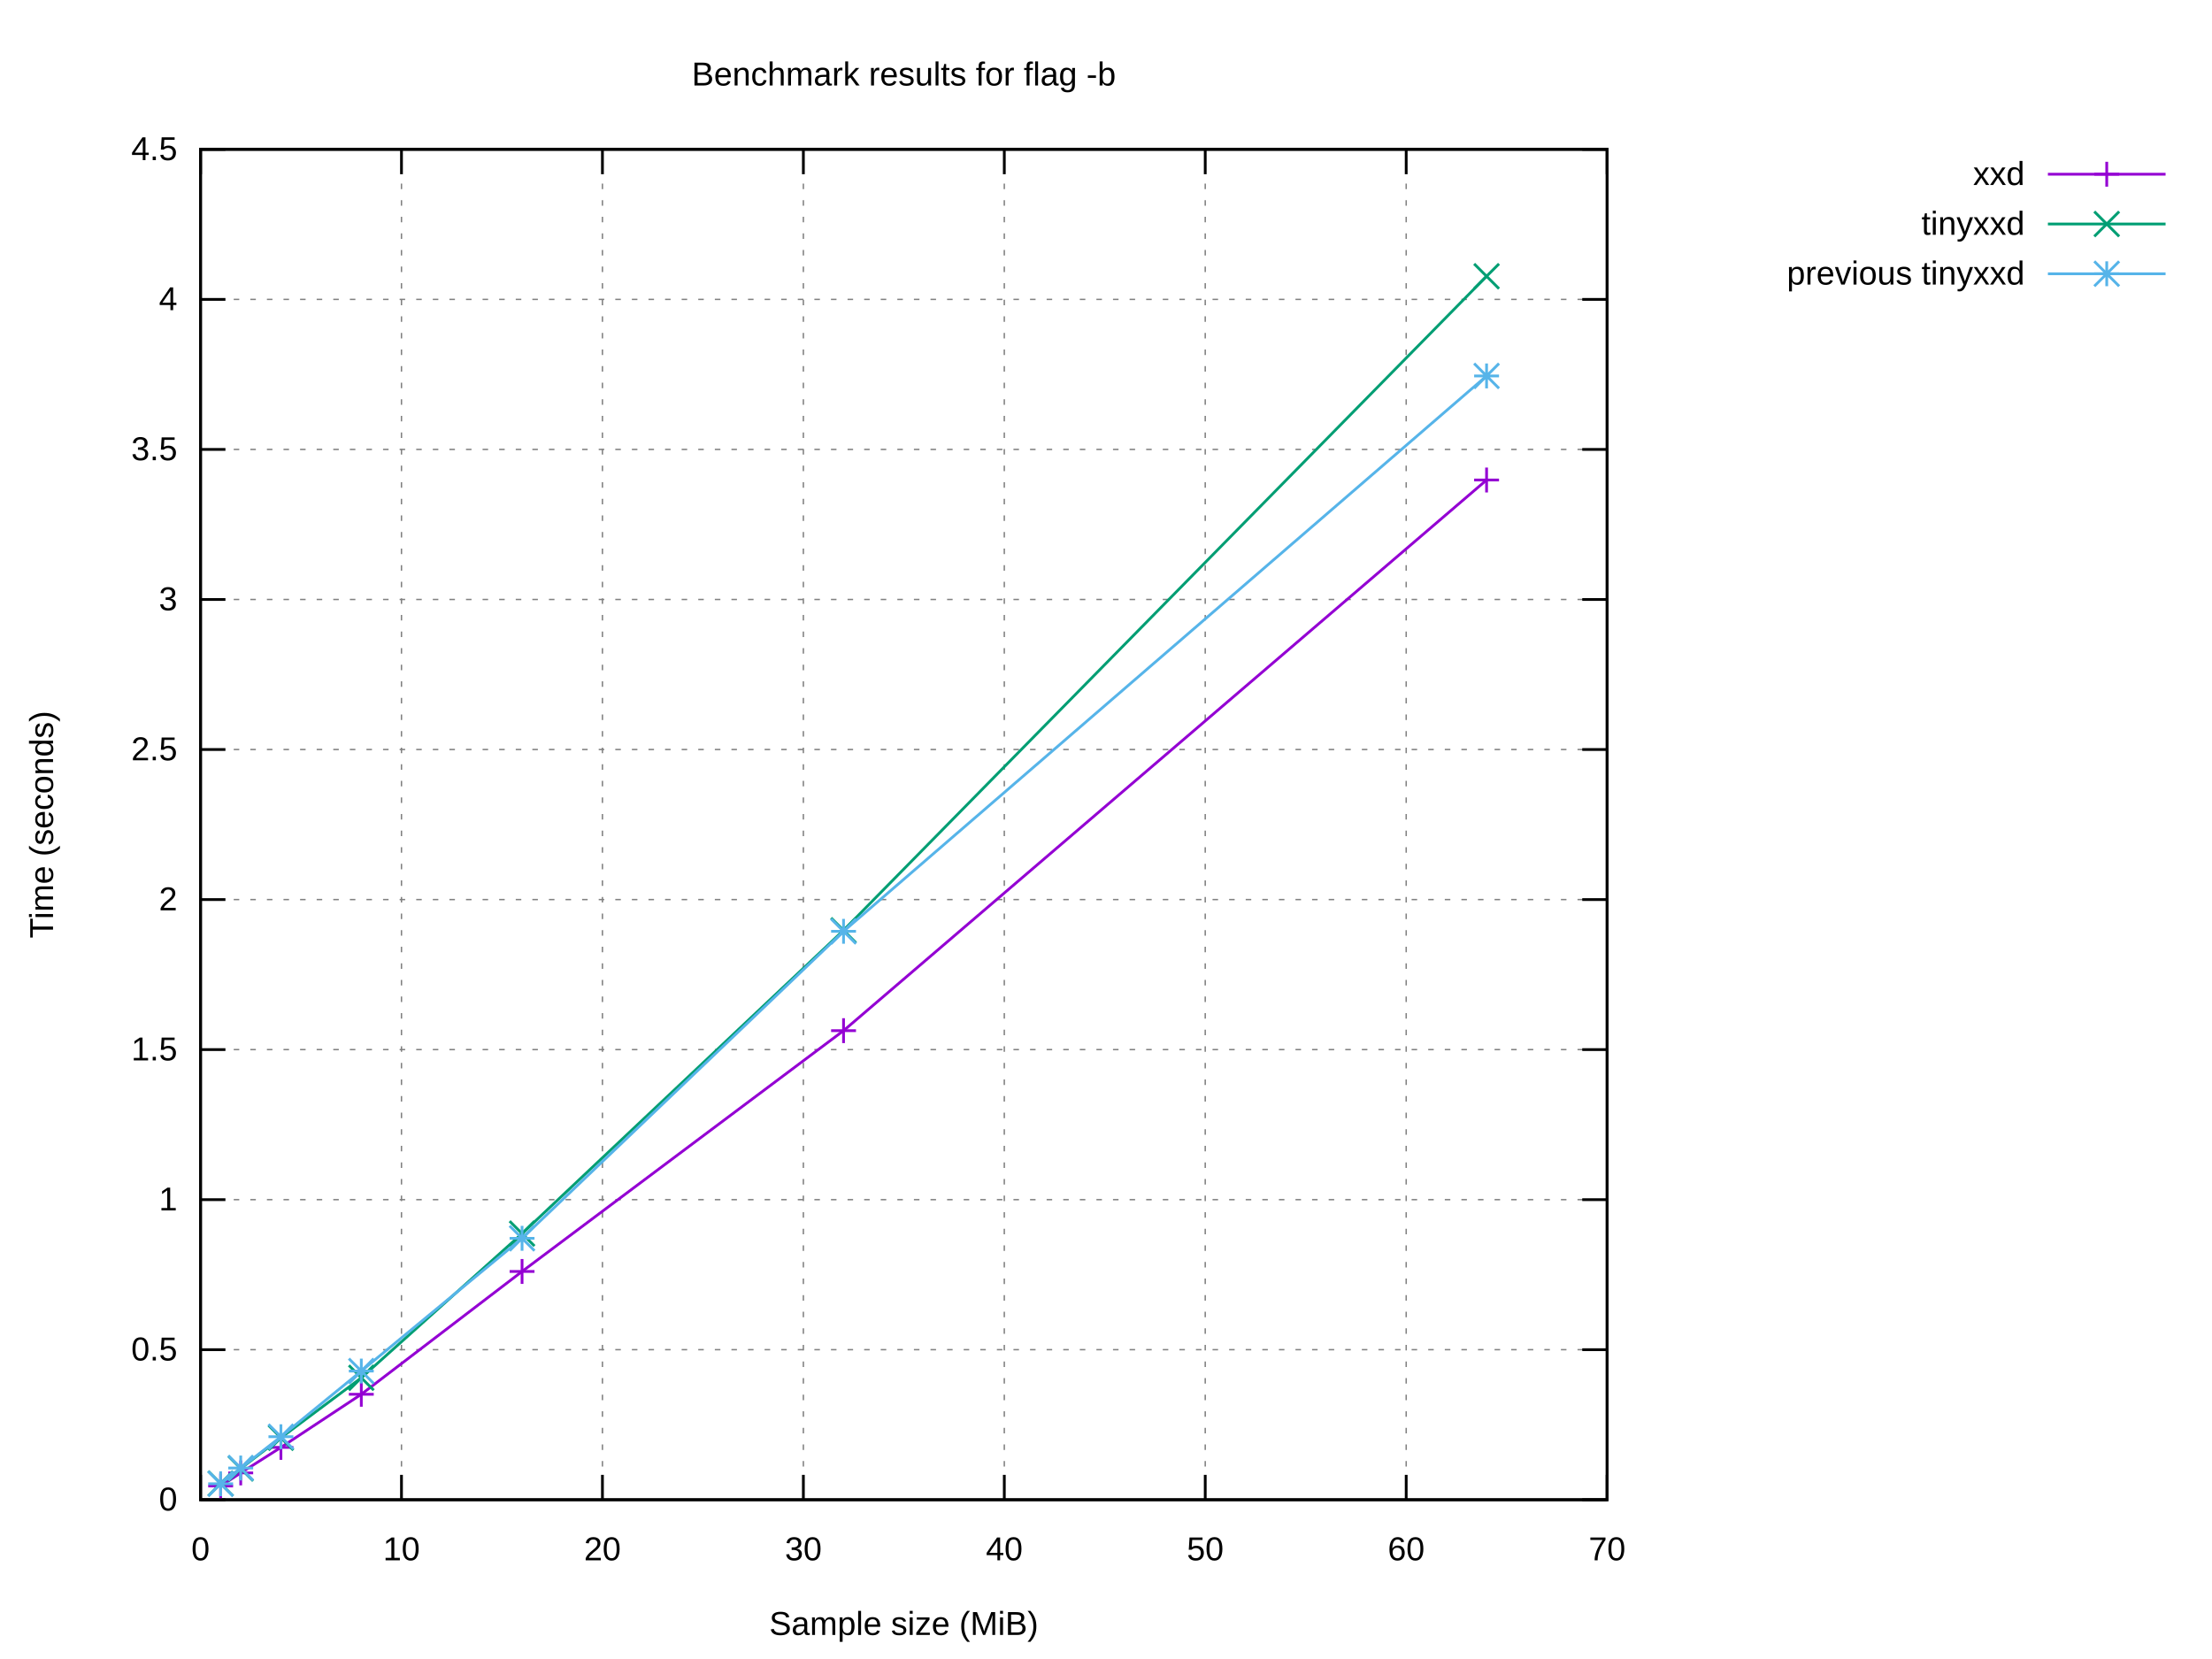
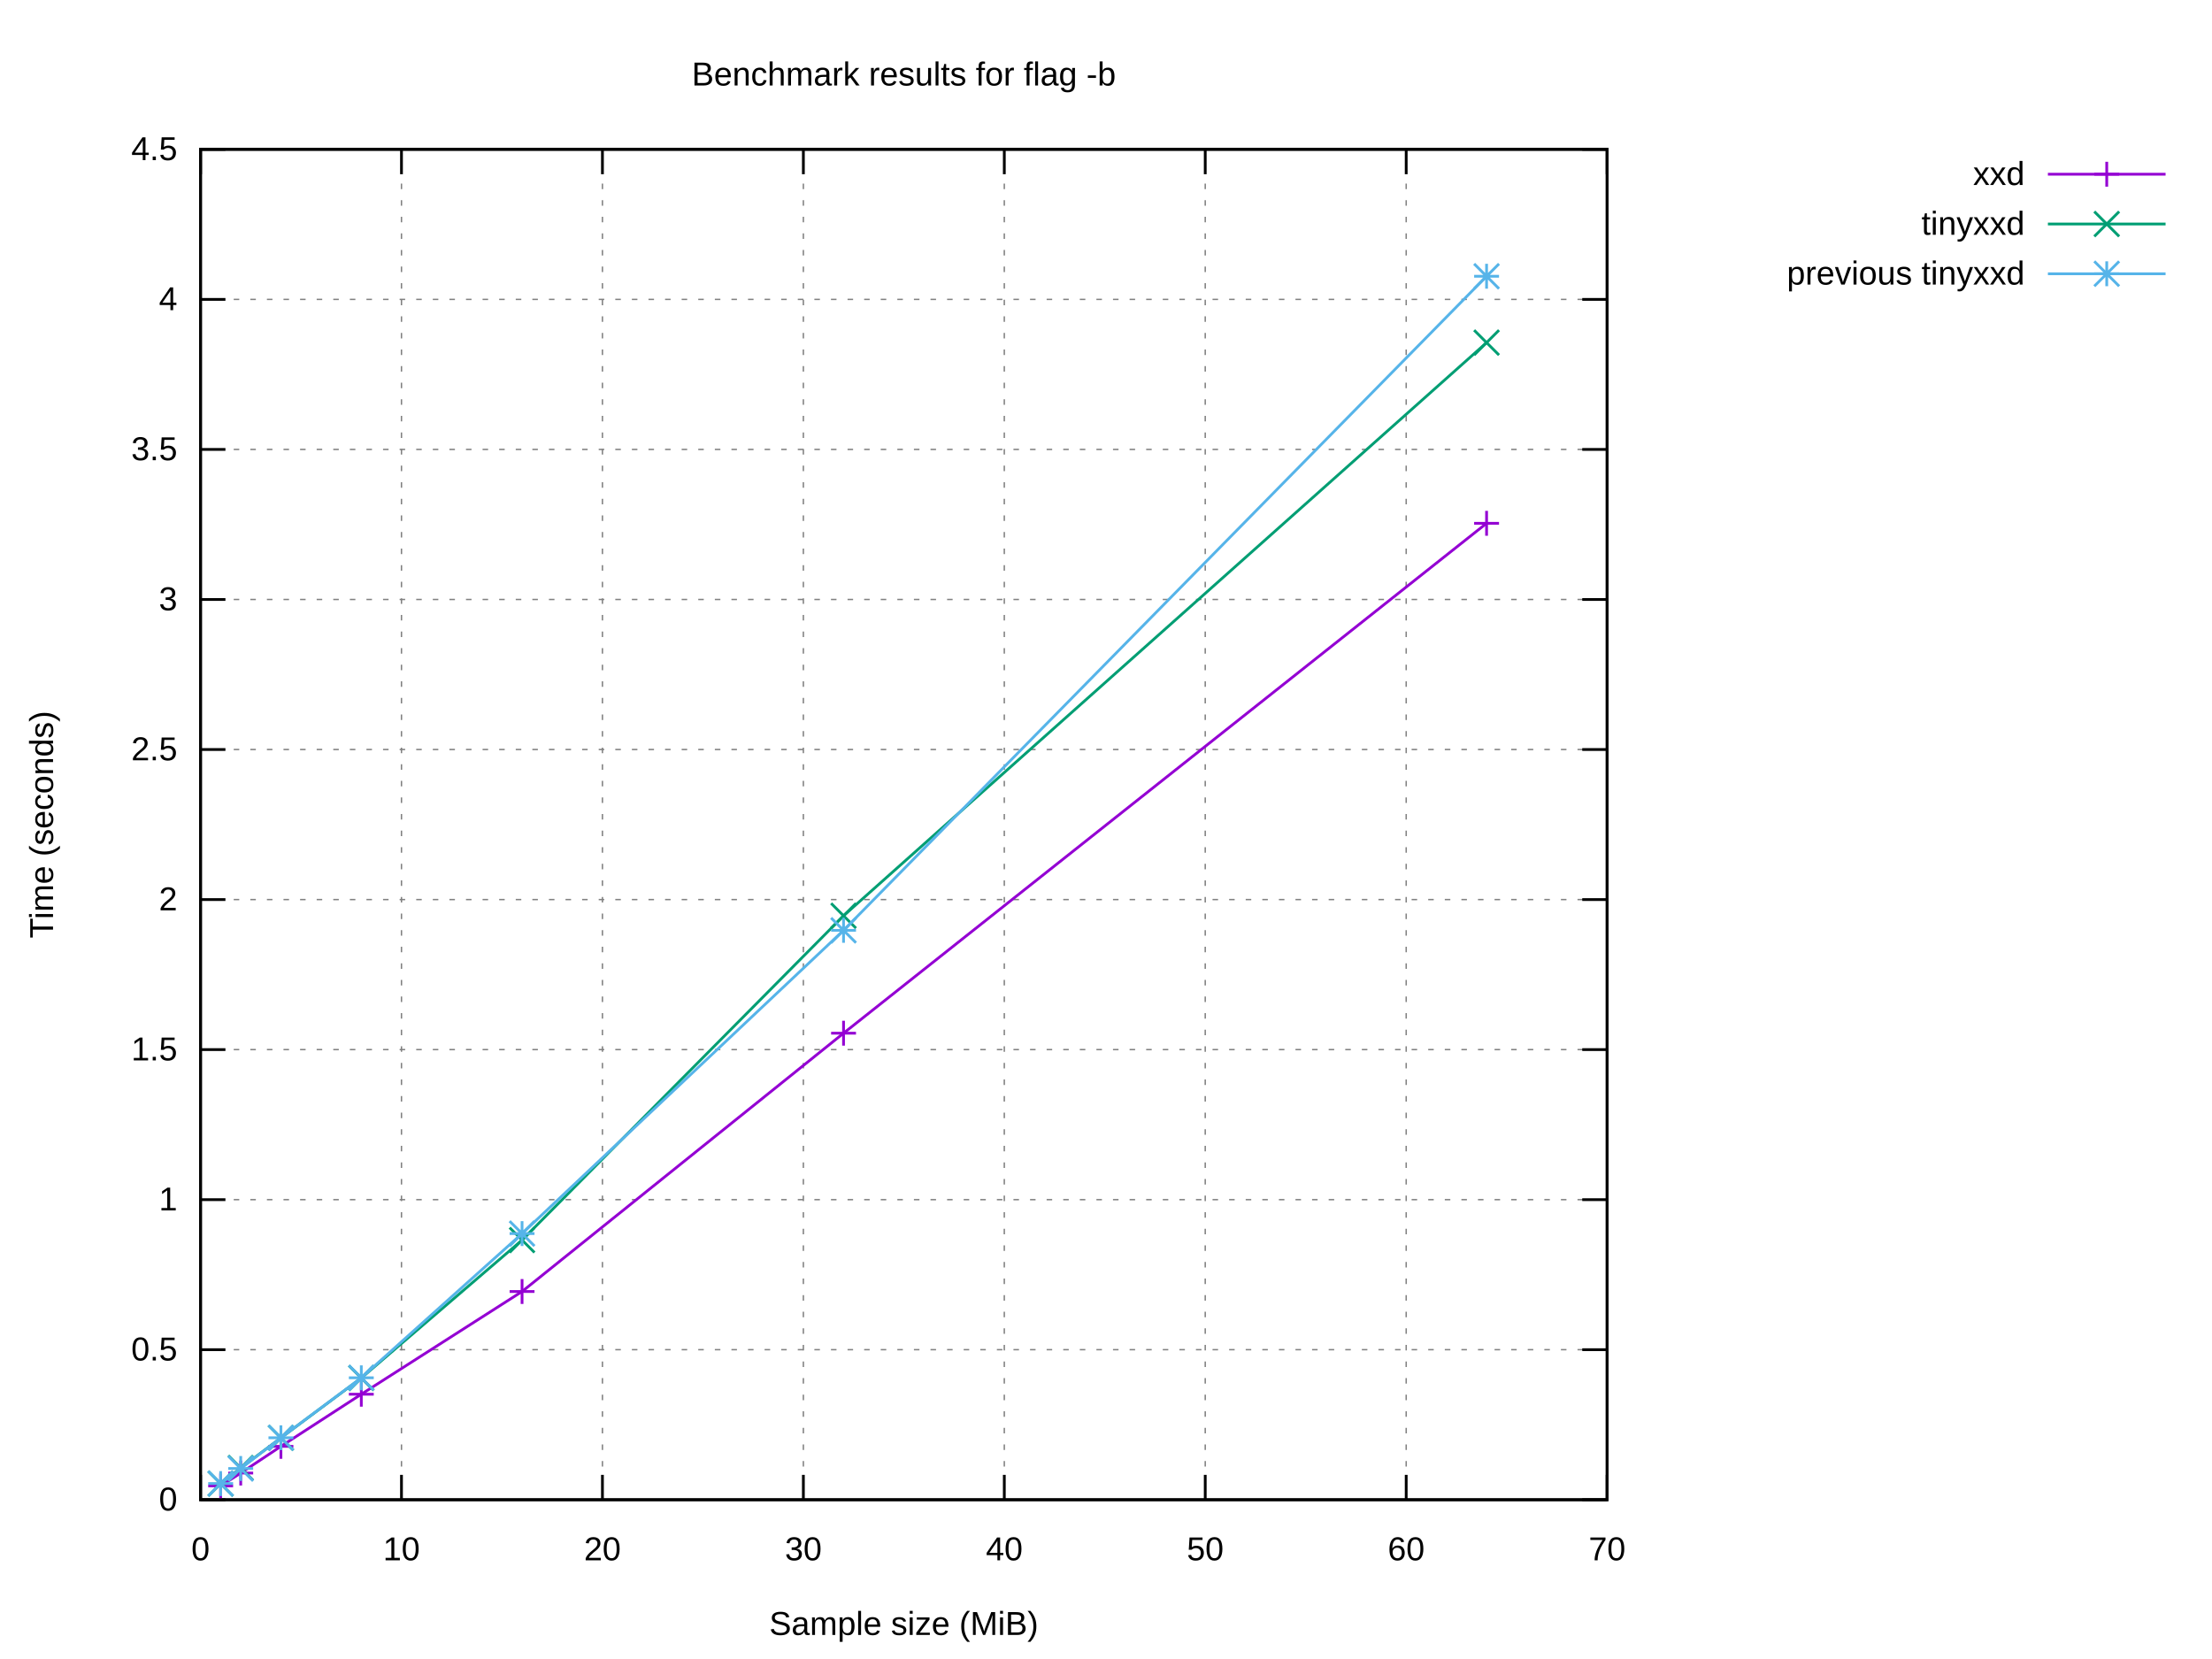
<svg xmlns="http://www.w3.org/2000/svg" xmlns:xlink="http://www.w3.org/1999/xlink" width="800" height="600" viewBox="0 0 800 600">
  <g id="gnuplot_canvas">
    <rect x="0" y="0" width="800" height="600" fill="#ffffff" />
    <defs>
      <circle id="gpDot" r="0.5" stroke-width="0.5" stroke="currentColor" />
      <path id="gpPt0" stroke-width="0.222" stroke="currentColor" d="M-1,0 h2 M0,-1 v2" />
      <path id="gpPt1" stroke-width="0.222" stroke="currentColor" d="M-1,-1 L1,1 M1,-1 L-1,1" />
      <path id="gpPt2" stroke-width="0.222" stroke="currentColor" d="M-1,0 L1,0 M0,-1 L0,1 M-1,-1 L1,1 M-1,1 L1,-1" />
      <rect id="gpPt3" stroke-width="0.222" stroke="currentColor" x="-1" y="-1" width="2" height="2" />
      <rect id="gpPt4" stroke-width="0.222" stroke="currentColor" fill="currentColor" x="-1" y="-1" width="2" height="2" />
      <circle id="gpPt5" stroke-width="0.222" stroke="currentColor" cx="0" cy="0" r="1" />
      <use xlink:href="#gpPt5" id="gpPt6" fill="currentColor" stroke="none" />
      <path id="gpPt7" stroke-width="0.222" stroke="currentColor" d="M0,-1.33 L-1.33,0.67 L1.33,0.67 z" />
      <use xlink:href="#gpPt7" id="gpPt8" fill="currentColor" stroke="none" />
      <use xlink:href="#gpPt7" id="gpPt9" stroke="currentColor" transform="rotate(180)" />
      <use xlink:href="#gpPt9" id="gpPt10" fill="currentColor" stroke="none" />
      <use xlink:href="#gpPt3" id="gpPt11" stroke="currentColor" transform="rotate(45)" />
      <use xlink:href="#gpPt11" id="gpPt12" fill="currentColor" stroke="none" />
      <path id="gpPt13" stroke-width="0.222" stroke="currentColor" d="M0,1.330 L1.265,0.411 L0.782,-1.067 L-0.782,-1.076 L-1.265,0.411 z" />
      <use xlink:href="#gpPt13" id="gpPt14" fill="currentColor" stroke="none" />
      <filter id="textbox" filterUnits="objectBoundingBox" x="0" y="0" height="1" width="1">
        <feFlood flood-color="#FFFFFF" flood-opacity="1" result="bgnd" />
        <feComposite in="SourceGraphic" in2="bgnd" operator="atop" />
      </filter>
      <filter id="greybox" filterUnits="objectBoundingBox" x="0" y="0" height="1" width="1">
        <feFlood flood-color="lightgrey" flood-opacity="1" result="grey" />
        <feComposite in="SourceGraphic" in2="grey" operator="atop" />
      </filter>
    </defs>
    <g fill="none" color="#FFFFFF" stroke="currentColor" stroke-width="1.00" stroke-linecap="butt" stroke-linejoin="miter">
</g>
    <g fill="none" color="black" stroke="currentColor" stroke-width="1.00" stroke-linecap="butt" stroke-linejoin="miter">
</g>
    <g fill="none" color="black" stroke="black" stroke-width="0.50" stroke-linecap="butt" stroke-linejoin="miter">
</g>
    <g fill="none" color="gray" stroke="currentColor" stroke-width="0.50" stroke-linecap="butt" stroke-linejoin="miter">
      <path stroke="gray" stroke-dasharray="2,4" class="gridline" d="M72.53,542.40 L581.24,542.40  " />
    </g>
    <g fill="none" color="gray" stroke="gray" stroke-width="1.00" stroke-linecap="butt" stroke-linejoin="miter">
</g>
    <g fill="none" color="black" stroke="currentColor" stroke-width="1.00" stroke-linecap="butt" stroke-linejoin="miter">
      <path stroke="black" d="M72.53,542.40 L81.53,542.40 M581.24,542.40 L572.24,542.40  " />
      <g transform="translate(64.14,546.30)" stroke="none" fill="black" font-family="Arial" font-size="12.00" text-anchor="end">
        <text>
          <tspan font-family="Arial"> 0</tspan>
        </text>
      </g>
    </g>
    <g fill="none" color="black" stroke="currentColor" stroke-width="1.00" stroke-linecap="butt" stroke-linejoin="miter">
</g>
    <g fill="none" color="black" stroke="black" stroke-width="0.50" stroke-linecap="butt" stroke-linejoin="miter">
</g>
    <g fill="none" color="gray" stroke="currentColor" stroke-width="0.50" stroke-linecap="butt" stroke-linejoin="miter">
      <path stroke="gray" stroke-dasharray="2,4" class="gridline" d="M72.53,488.13 L581.24,488.13  " />
    </g>
    <g fill="none" color="gray" stroke="gray" stroke-width="1.00" stroke-linecap="butt" stroke-linejoin="miter">
</g>
    <g fill="none" color="black" stroke="currentColor" stroke-width="1.00" stroke-linecap="butt" stroke-linejoin="miter">
      <path stroke="black" d="M72.53,488.13 L81.53,488.13 M581.24,488.13 L572.24,488.13  " />
      <g transform="translate(64.14,492.03)" stroke="none" fill="black" font-family="Arial" font-size="12.00" text-anchor="end">
        <text>
          <tspan font-family="Arial"> 0.5</tspan>
        </text>
      </g>
    </g>
    <g fill="none" color="black" stroke="currentColor" stroke-width="1.00" stroke-linecap="butt" stroke-linejoin="miter">
</g>
    <g fill="none" color="black" stroke="black" stroke-width="0.50" stroke-linecap="butt" stroke-linejoin="miter">
</g>
    <g fill="none" color="gray" stroke="currentColor" stroke-width="0.50" stroke-linecap="butt" stroke-linejoin="miter">
      <path stroke="gray" stroke-dasharray="2,4" class="gridline" d="M72.53,433.87 L581.24,433.87  " />
    </g>
    <g fill="none" color="gray" stroke="gray" stroke-width="1.00" stroke-linecap="butt" stroke-linejoin="miter">
</g>
    <g fill="none" color="black" stroke="currentColor" stroke-width="1.00" stroke-linecap="butt" stroke-linejoin="miter">
      <path stroke="black" d="M72.53,433.87 L81.53,433.87 M581.24,433.87 L572.24,433.87  " />
      <g transform="translate(64.14,437.77)" stroke="none" fill="black" font-family="Arial" font-size="12.00" text-anchor="end">
        <text>
          <tspan font-family="Arial"> 1</tspan>
        </text>
      </g>
    </g>
    <g fill="none" color="black" stroke="currentColor" stroke-width="1.00" stroke-linecap="butt" stroke-linejoin="miter">
</g>
    <g fill="none" color="black" stroke="black" stroke-width="0.50" stroke-linecap="butt" stroke-linejoin="miter">
</g>
    <g fill="none" color="gray" stroke="currentColor" stroke-width="0.50" stroke-linecap="butt" stroke-linejoin="miter">
      <path stroke="gray" stroke-dasharray="2,4" class="gridline" d="M72.53,379.60 L581.24,379.60  " />
    </g>
    <g fill="none" color="gray" stroke="gray" stroke-width="1.00" stroke-linecap="butt" stroke-linejoin="miter">
</g>
    <g fill="none" color="black" stroke="currentColor" stroke-width="1.00" stroke-linecap="butt" stroke-linejoin="miter">
      <path stroke="black" d="M72.53,379.60 L81.53,379.60 M581.24,379.60 L572.24,379.60  " />
      <g transform="translate(64.14,383.50)" stroke="none" fill="black" font-family="Arial" font-size="12.00" text-anchor="end">
        <text>
          <tspan font-family="Arial"> 1.5</tspan>
        </text>
      </g>
    </g>
    <g fill="none" color="black" stroke="currentColor" stroke-width="1.00" stroke-linecap="butt" stroke-linejoin="miter">
</g>
    <g fill="none" color="black" stroke="black" stroke-width="0.50" stroke-linecap="butt" stroke-linejoin="miter">
</g>
    <g fill="none" color="gray" stroke="currentColor" stroke-width="0.50" stroke-linecap="butt" stroke-linejoin="miter">
      <path stroke="gray" stroke-dasharray="2,4" class="gridline" d="M72.53,325.34 L581.24,325.34  " />
    </g>
    <g fill="none" color="gray" stroke="gray" stroke-width="1.00" stroke-linecap="butt" stroke-linejoin="miter">
</g>
    <g fill="none" color="black" stroke="currentColor" stroke-width="1.00" stroke-linecap="butt" stroke-linejoin="miter">
      <path stroke="black" d="M72.53,325.34 L81.53,325.34 M581.24,325.34 L572.24,325.34  " />
      <g transform="translate(64.14,329.24)" stroke="none" fill="black" font-family="Arial" font-size="12.00" text-anchor="end">
        <text>
          <tspan font-family="Arial"> 2</tspan>
        </text>
      </g>
    </g>
    <g fill="none" color="black" stroke="currentColor" stroke-width="1.00" stroke-linecap="butt" stroke-linejoin="miter">
</g>
    <g fill="none" color="black" stroke="black" stroke-width="0.50" stroke-linecap="butt" stroke-linejoin="miter">
</g>
    <g fill="none" color="gray" stroke="currentColor" stroke-width="0.50" stroke-linecap="butt" stroke-linejoin="miter">
      <path stroke="gray" stroke-dasharray="2,4" class="gridline" d="M72.53,271.07 L581.24,271.07  " />
    </g>
    <g fill="none" color="gray" stroke="gray" stroke-width="1.00" stroke-linecap="butt" stroke-linejoin="miter">
</g>
    <g fill="none" color="black" stroke="currentColor" stroke-width="1.00" stroke-linecap="butt" stroke-linejoin="miter">
      <path stroke="black" d="M72.53,271.07 L81.53,271.07 M581.24,271.07 L572.24,271.07  " />
      <g transform="translate(64.14,274.97)" stroke="none" fill="black" font-family="Arial" font-size="12.00" text-anchor="end">
        <text>
          <tspan font-family="Arial"> 2.5</tspan>
        </text>
      </g>
    </g>
    <g fill="none" color="black" stroke="currentColor" stroke-width="1.00" stroke-linecap="butt" stroke-linejoin="miter">
</g>
    <g fill="none" color="black" stroke="black" stroke-width="0.50" stroke-linecap="butt" stroke-linejoin="miter">
</g>
    <g fill="none" color="gray" stroke="currentColor" stroke-width="0.50" stroke-linecap="butt" stroke-linejoin="miter">
      <path stroke="gray" stroke-dasharray="2,4" class="gridline" d="M72.53,216.81 L581.24,216.81  " />
    </g>
    <g fill="none" color="gray" stroke="gray" stroke-width="1.00" stroke-linecap="butt" stroke-linejoin="miter">
</g>
    <g fill="none" color="black" stroke="currentColor" stroke-width="1.00" stroke-linecap="butt" stroke-linejoin="miter">
      <path stroke="black" d="M72.53,216.81 L81.53,216.81 M581.24,216.81 L572.24,216.81  " />
      <g transform="translate(64.14,220.71)" stroke="none" fill="black" font-family="Arial" font-size="12.00" text-anchor="end">
        <text>
          <tspan font-family="Arial"> 3</tspan>
        </text>
      </g>
    </g>
    <g fill="none" color="black" stroke="currentColor" stroke-width="1.00" stroke-linecap="butt" stroke-linejoin="miter">
</g>
    <g fill="none" color="black" stroke="black" stroke-width="0.50" stroke-linecap="butt" stroke-linejoin="miter">
</g>
    <g fill="none" color="gray" stroke="currentColor" stroke-width="0.50" stroke-linecap="butt" stroke-linejoin="miter">
      <path stroke="gray" stroke-dasharray="2,4" class="gridline" d="M72.53,162.54 L581.24,162.54  " />
    </g>
    <g fill="none" color="gray" stroke="gray" stroke-width="1.00" stroke-linecap="butt" stroke-linejoin="miter">
</g>
    <g fill="none" color="black" stroke="currentColor" stroke-width="1.00" stroke-linecap="butt" stroke-linejoin="miter">
      <path stroke="black" d="M72.53,162.54 L81.53,162.54 M581.24,162.54 L572.24,162.54  " />
      <g transform="translate(64.14,166.44)" stroke="none" fill="black" font-family="Arial" font-size="12.00" text-anchor="end">
        <text>
          <tspan font-family="Arial"> 3.5</tspan>
        </text>
      </g>
    </g>
    <g fill="none" color="black" stroke="currentColor" stroke-width="1.00" stroke-linecap="butt" stroke-linejoin="miter">
</g>
    <g fill="none" color="black" stroke="black" stroke-width="0.50" stroke-linecap="butt" stroke-linejoin="miter">
</g>
    <g fill="none" color="gray" stroke="currentColor" stroke-width="0.50" stroke-linecap="butt" stroke-linejoin="miter">
      <path stroke="gray" stroke-dasharray="2,4" class="gridline" d="M72.53,108.28 L581.24,108.28  " />
    </g>
    <g fill="none" color="gray" stroke="gray" stroke-width="1.00" stroke-linecap="butt" stroke-linejoin="miter">
</g>
    <g fill="none" color="black" stroke="currentColor" stroke-width="1.00" stroke-linecap="butt" stroke-linejoin="miter">
      <path stroke="black" d="M72.53,108.28 L81.53,108.28 M581.24,108.28 L572.24,108.28  " />
      <g transform="translate(64.14,112.18)" stroke="none" fill="black" font-family="Arial" font-size="12.00" text-anchor="end">
        <text>
          <tspan font-family="Arial"> 4</tspan>
        </text>
      </g>
    </g>
    <g fill="none" color="black" stroke="currentColor" stroke-width="1.00" stroke-linecap="butt" stroke-linejoin="miter">
</g>
    <g fill="none" color="black" stroke="black" stroke-width="0.50" stroke-linecap="butt" stroke-linejoin="miter">
</g>
    <g fill="none" color="gray" stroke="currentColor" stroke-width="0.50" stroke-linecap="butt" stroke-linejoin="miter">
      <path stroke="gray" stroke-dasharray="2,4" class="gridline" d="M72.53,54.01 L581.24,54.01  " />
    </g>
    <g fill="none" color="gray" stroke="gray" stroke-width="1.00" stroke-linecap="butt" stroke-linejoin="miter">
</g>
    <g fill="none" color="black" stroke="currentColor" stroke-width="1.00" stroke-linecap="butt" stroke-linejoin="miter">
      <path stroke="black" d="M72.53,54.01 L81.53,54.01 M581.24,54.01 L572.24,54.01  " />
      <g transform="translate(64.14,57.91)" stroke="none" fill="black" font-family="Arial" font-size="12.00" text-anchor="end">
        <text>
          <tspan font-family="Arial"> 4.5</tspan>
        </text>
      </g>
    </g>
    <g fill="none" color="black" stroke="currentColor" stroke-width="1.00" stroke-linecap="butt" stroke-linejoin="miter">
</g>
    <g fill="none" color="black" stroke="black" stroke-width="0.50" stroke-linecap="butt" stroke-linejoin="miter">
</g>
    <g fill="none" color="gray" stroke="currentColor" stroke-width="0.50" stroke-linecap="butt" stroke-linejoin="miter">
      <path stroke="gray" stroke-dasharray="2,4" class="gridline" d="M72.53,542.40 L72.53,54.01  " />
    </g>
    <g fill="none" color="gray" stroke="gray" stroke-width="1.00" stroke-linecap="butt" stroke-linejoin="miter">
</g>
    <g fill="none" color="black" stroke="currentColor" stroke-width="1.00" stroke-linecap="butt" stroke-linejoin="miter">
      <path stroke="black" d="M72.53,542.40 L72.53,533.40 M72.53,54.01 L72.53,63.01  " />
      <g transform="translate(72.53,564.30)" stroke="none" fill="black" font-family="Arial" font-size="12.00" text-anchor="middle">
        <text>
          <tspan font-family="Arial"> 0</tspan>
        </text>
      </g>
    </g>
    <g fill="none" color="black" stroke="currentColor" stroke-width="1.00" stroke-linecap="butt" stroke-linejoin="miter">
</g>
    <g fill="none" color="black" stroke="black" stroke-width="0.50" stroke-linecap="butt" stroke-linejoin="miter">
</g>
    <g fill="none" color="gray" stroke="currentColor" stroke-width="0.50" stroke-linecap="butt" stroke-linejoin="miter">
      <path stroke="gray" stroke-dasharray="2,4" class="gridline" d="M145.20,542.40 L145.20,54.01  " />
    </g>
    <g fill="none" color="gray" stroke="gray" stroke-width="1.00" stroke-linecap="butt" stroke-linejoin="miter">
</g>
    <g fill="none" color="black" stroke="currentColor" stroke-width="1.00" stroke-linecap="butt" stroke-linejoin="miter">
      <path stroke="black" d="M145.20,542.40 L145.20,533.40 M145.20,54.01 L145.20,63.01  " />
      <g transform="translate(145.20,564.30)" stroke="none" fill="black" font-family="Arial" font-size="12.00" text-anchor="middle">
        <text>
          <tspan font-family="Arial"> 10</tspan>
        </text>
      </g>
    </g>
    <g fill="none" color="black" stroke="currentColor" stroke-width="1.00" stroke-linecap="butt" stroke-linejoin="miter">
</g>
    <g fill="none" color="black" stroke="black" stroke-width="0.50" stroke-linecap="butt" stroke-linejoin="miter">
</g>
    <g fill="none" color="gray" stroke="currentColor" stroke-width="0.50" stroke-linecap="butt" stroke-linejoin="miter">
      <path stroke="gray" stroke-dasharray="2,4" class="gridline" d="M217.88,542.40 L217.88,54.01  " />
    </g>
    <g fill="none" color="gray" stroke="gray" stroke-width="1.00" stroke-linecap="butt" stroke-linejoin="miter">
</g>
    <g fill="none" color="black" stroke="currentColor" stroke-width="1.00" stroke-linecap="butt" stroke-linejoin="miter">
      <path stroke="black" d="M217.88,542.40 L217.88,533.40 M217.88,54.01 L217.88,63.01  " />
      <g transform="translate(217.88,564.30)" stroke="none" fill="black" font-family="Arial" font-size="12.00" text-anchor="middle">
        <text>
          <tspan font-family="Arial"> 20</tspan>
        </text>
      </g>
    </g>
    <g fill="none" color="black" stroke="currentColor" stroke-width="1.00" stroke-linecap="butt" stroke-linejoin="miter">
</g>
    <g fill="none" color="black" stroke="black" stroke-width="0.50" stroke-linecap="butt" stroke-linejoin="miter">
</g>
    <g fill="none" color="gray" stroke="currentColor" stroke-width="0.50" stroke-linecap="butt" stroke-linejoin="miter">
      <path stroke="gray" stroke-dasharray="2,4" class="gridline" d="M290.55,542.40 L290.55,54.01  " />
    </g>
    <g fill="none" color="gray" stroke="gray" stroke-width="1.00" stroke-linecap="butt" stroke-linejoin="miter">
</g>
    <g fill="none" color="black" stroke="currentColor" stroke-width="1.00" stroke-linecap="butt" stroke-linejoin="miter">
      <path stroke="black" d="M290.55,542.40 L290.55,533.40 M290.55,54.01 L290.55,63.01  " />
      <g transform="translate(290.55,564.30)" stroke="none" fill="black" font-family="Arial" font-size="12.00" text-anchor="middle">
        <text>
          <tspan font-family="Arial"> 30</tspan>
        </text>
      </g>
    </g>
    <g fill="none" color="black" stroke="currentColor" stroke-width="1.00" stroke-linecap="butt" stroke-linejoin="miter">
</g>
    <g fill="none" color="black" stroke="black" stroke-width="0.50" stroke-linecap="butt" stroke-linejoin="miter">
</g>
    <g fill="none" color="gray" stroke="currentColor" stroke-width="0.50" stroke-linecap="butt" stroke-linejoin="miter">
      <path stroke="gray" stroke-dasharray="2,4" class="gridline" d="M363.22,542.40 L363.22,54.01  " />
    </g>
    <g fill="none" color="gray" stroke="gray" stroke-width="1.00" stroke-linecap="butt" stroke-linejoin="miter">
</g>
    <g fill="none" color="black" stroke="currentColor" stroke-width="1.00" stroke-linecap="butt" stroke-linejoin="miter">
      <path stroke="black" d="M363.22,542.40 L363.22,533.40 M363.22,54.01 L363.22,63.01  " />
      <g transform="translate(363.22,564.30)" stroke="none" fill="black" font-family="Arial" font-size="12.00" text-anchor="middle">
        <text>
          <tspan font-family="Arial"> 40</tspan>
        </text>
      </g>
    </g>
    <g fill="none" color="black" stroke="currentColor" stroke-width="1.00" stroke-linecap="butt" stroke-linejoin="miter">
</g>
    <g fill="none" color="black" stroke="black" stroke-width="0.50" stroke-linecap="butt" stroke-linejoin="miter">
</g>
    <g fill="none" color="gray" stroke="currentColor" stroke-width="0.50" stroke-linecap="butt" stroke-linejoin="miter">
      <path stroke="gray" stroke-dasharray="2,4" class="gridline" d="M435.89,542.40 L435.89,54.01  " />
    </g>
    <g fill="none" color="gray" stroke="gray" stroke-width="1.00" stroke-linecap="butt" stroke-linejoin="miter">
</g>
    <g fill="none" color="black" stroke="currentColor" stroke-width="1.00" stroke-linecap="butt" stroke-linejoin="miter">
      <path stroke="black" d="M435.89,542.40 L435.89,533.40 M435.89,54.01 L435.89,63.01  " />
      <g transform="translate(435.89,564.30)" stroke="none" fill="black" font-family="Arial" font-size="12.00" text-anchor="middle">
        <text>
          <tspan font-family="Arial"> 50</tspan>
        </text>
      </g>
    </g>
    <g fill="none" color="black" stroke="currentColor" stroke-width="1.00" stroke-linecap="butt" stroke-linejoin="miter">
</g>
    <g fill="none" color="black" stroke="black" stroke-width="0.50" stroke-linecap="butt" stroke-linejoin="miter">
</g>
    <g fill="none" color="gray" stroke="currentColor" stroke-width="0.50" stroke-linecap="butt" stroke-linejoin="miter">
      <path stroke="gray" stroke-dasharray="2,4" class="gridline" d="M508.57,542.40 L508.57,54.01  " />
    </g>
    <g fill="none" color="gray" stroke="gray" stroke-width="1.00" stroke-linecap="butt" stroke-linejoin="miter">
</g>
    <g fill="none" color="black" stroke="currentColor" stroke-width="1.00" stroke-linecap="butt" stroke-linejoin="miter">
      <path stroke="black" d="M508.57,542.40 L508.57,533.40 M508.57,54.01 L508.57,63.01  " />
      <g transform="translate(508.57,564.30)" stroke="none" fill="black" font-family="Arial" font-size="12.00" text-anchor="middle">
        <text>
          <tspan font-family="Arial"> 60</tspan>
        </text>
      </g>
    </g>
    <g fill="none" color="black" stroke="currentColor" stroke-width="1.00" stroke-linecap="butt" stroke-linejoin="miter">
</g>
    <g fill="none" color="black" stroke="black" stroke-width="0.50" stroke-linecap="butt" stroke-linejoin="miter">
</g>
    <g fill="none" color="gray" stroke="currentColor" stroke-width="0.50" stroke-linecap="butt" stroke-linejoin="miter">
      <path stroke="gray" stroke-dasharray="2,4" class="gridline" d="M581.24,542.40 L581.24,54.01  " />
    </g>
    <g fill="none" color="gray" stroke="gray" stroke-width="1.00" stroke-linecap="butt" stroke-linejoin="miter">
</g>
    <g fill="none" color="black" stroke="currentColor" stroke-width="1.00" stroke-linecap="butt" stroke-linejoin="miter">
      <path stroke="black" d="M581.24,542.40 L581.24,533.40 M581.24,54.01 L581.24,63.01  " />
      <g transform="translate(581.24,564.30)" stroke="none" fill="black" font-family="Arial" font-size="12.00" text-anchor="middle">
        <text>
          <tspan font-family="Arial"> 70</tspan>
        </text>
      </g>
    </g>
    <g fill="none" color="black" stroke="currentColor" stroke-width="1.00" stroke-linecap="butt" stroke-linejoin="miter">
</g>
    <g fill="none" color="black" stroke="currentColor" stroke-width="1.00" stroke-linecap="butt" stroke-linejoin="miter">
      <path stroke="black" d="M72.53,54.01 L72.53,542.40 L581.24,542.40 L581.24,54.01 L72.53,54.01 Z  " />
    </g>
    <g fill="none" color="black" stroke="currentColor" stroke-width="1.00" stroke-linecap="butt" stroke-linejoin="miter">
</g>
    <g id="gnuplot_plot_1">
      <g fill="none" color="black" stroke="currentColor" stroke-width="1.00" stroke-linecap="butt" stroke-linejoin="miter">
        <g transform="translate(732.26,66.91)" stroke="none" fill="black" font-family="Arial" font-size="12.00" text-anchor="end">
          <text>
            <tspan font-family="Arial">xxd</tspan>
          </text>
        </g>
      </g>
      <g fill="none" color="black" stroke="currentColor" stroke-width="1.00" stroke-linecap="butt" stroke-linejoin="miter">
-         <path stroke="rgb(148,   0, 211)" d="M740.65,63.01 L783.21,63.01 M537.64,173.60 L305.08,372.75 L188.81,459.84 L130.67,504.26 L101.60,523.47 L87.06,532.70   L79.80,537.43  " />
-         <use xlink:href="#gpPt0" transform="translate(537.64,173.60) scale(4.50)" color="rgb(148,   0, 211)" />
-         <use xlink:href="#gpPt0" transform="translate(305.08,372.75) scale(4.50)" color="rgb(148,   0, 211)" />
-         <use xlink:href="#gpPt0" transform="translate(188.81,459.84) scale(4.50)" color="rgb(148,   0, 211)" />
-         <use xlink:href="#gpPt0" transform="translate(130.67,504.26) scale(4.50)" color="rgb(148,   0, 211)" />
-         <use xlink:href="#gpPt0" transform="translate(101.60,523.47) scale(4.50)" color="rgb(148,   0, 211)" />
-         <use xlink:href="#gpPt0" transform="translate(87.06,532.70) scale(4.50)" color="rgb(148,   0, 211)" />
-         <use xlink:href="#gpPt0" transform="translate(79.80,537.43) scale(4.50)" color="rgb(148,   0, 211)" />
+         <path stroke="rgb(148,   0, 211)" d="M740.65,63.01 L783.21,63.01 M537.64,189.26 L305.08,373.67 L188.81,467.09 L130.67,504.24 L101.60,523.09 L87.06,532.75   L79.80,537.40  " />
+         <use xlink:href="#gpPt0" transform="translate(537.64,189.26) scale(4.50)" color="rgb(148,   0, 211)" />
+         <use xlink:href="#gpPt0" transform="translate(305.08,373.67) scale(4.50)" color="rgb(148,   0, 211)" />
+         <use xlink:href="#gpPt0" transform="translate(188.81,467.09) scale(4.50)" color="rgb(148,   0, 211)" />
+         <use xlink:href="#gpPt0" transform="translate(130.67,504.24) scale(4.50)" color="rgb(148,   0, 211)" />
+         <use xlink:href="#gpPt0" transform="translate(101.60,523.09) scale(4.50)" color="rgb(148,   0, 211)" />
+         <use xlink:href="#gpPt0" transform="translate(87.06,532.75) scale(4.50)" color="rgb(148,   0, 211)" />
+         <use xlink:href="#gpPt0" transform="translate(79.80,537.40) scale(4.50)" color="rgb(148,   0, 211)" />
        <use xlink:href="#gpPt0" transform="translate(761.93,63.01) scale(4.50)" color="rgb(148,   0, 211)" />
      </g>
    </g>
    <g id="gnuplot_plot_2">
      <g fill="none" color="black" stroke="currentColor" stroke-width="1.00" stroke-linecap="butt" stroke-linejoin="miter">
        <g transform="translate(732.26,84.91)" stroke="none" fill="black" font-family="Arial" font-size="12.00" text-anchor="end">
          <text>
            <tspan font-family="Arial">tinyxxd</tspan>
          </text>
        </g>
      </g>
      <g fill="none" color="black" stroke="currentColor" stroke-width="1.00" stroke-linecap="butt" stroke-linejoin="miter">
-         <path stroke="rgb(  0, 158, 115)" d="M740.65,81.01 L783.21,81.01 M537.64,99.91 L305.08,336.47 L188.81,446.14 L130.67,498.30 L101.60,519.99 L87.06,531.10   L79.80,536.55  " />
-         <use xlink:href="#gpPt1" transform="translate(537.64,99.91) scale(4.50)" color="rgb(  0, 158, 115)" />
-         <use xlink:href="#gpPt1" transform="translate(305.08,336.47) scale(4.50)" color="rgb(  0, 158, 115)" />
-         <use xlink:href="#gpPt1" transform="translate(188.81,446.14) scale(4.50)" color="rgb(  0, 158, 115)" />
-         <use xlink:href="#gpPt1" transform="translate(130.67,498.30) scale(4.50)" color="rgb(  0, 158, 115)" />
-         <use xlink:href="#gpPt1" transform="translate(101.60,519.99) scale(4.50)" color="rgb(  0, 158, 115)" />
-         <use xlink:href="#gpPt1" transform="translate(87.06,531.10) scale(4.50)" color="rgb(  0, 158, 115)" />
-         <use xlink:href="#gpPt1" transform="translate(79.80,536.55) scale(4.50)" color="rgb(  0, 158, 115)" />
+         <path stroke="rgb(  0, 158, 115)" d="M740.65,81.01 L783.21,81.01 M537.64,123.91 L305.08,331.20 L188.81,448.49 L130.67,498.37 L101.60,520.02 L87.06,530.92   L79.80,536.59  " />
+         <use xlink:href="#gpPt1" transform="translate(537.64,123.91) scale(4.50)" color="rgb(  0, 158, 115)" />
+         <use xlink:href="#gpPt1" transform="translate(305.08,331.20) scale(4.50)" color="rgb(  0, 158, 115)" />
+         <use xlink:href="#gpPt1" transform="translate(188.81,448.49) scale(4.50)" color="rgb(  0, 158, 115)" />
+         <use xlink:href="#gpPt1" transform="translate(130.67,498.37) scale(4.50)" color="rgb(  0, 158, 115)" />
+         <use xlink:href="#gpPt1" transform="translate(101.60,520.02) scale(4.50)" color="rgb(  0, 158, 115)" />
+         <use xlink:href="#gpPt1" transform="translate(87.06,530.92) scale(4.50)" color="rgb(  0, 158, 115)" />
+         <use xlink:href="#gpPt1" transform="translate(79.80,536.59) scale(4.50)" color="rgb(  0, 158, 115)" />
        <use xlink:href="#gpPt1" transform="translate(761.93,81.01) scale(4.50)" color="rgb(  0, 158, 115)" />
      </g>
    </g>
    <g id="gnuplot_plot_3">
      <g fill="none" color="black" stroke="currentColor" stroke-width="1.00" stroke-linecap="butt" stroke-linejoin="miter">
        <g transform="translate(732.26,102.91)" stroke="none" fill="black" font-family="Arial" font-size="12.00" text-anchor="end">
          <text>
            <tspan font-family="Arial">previous tinyxxd</tspan>
          </text>
        </g>
      </g>
      <g fill="none" color="black" stroke="currentColor" stroke-width="1.00" stroke-linecap="butt" stroke-linejoin="miter">
-         <path stroke="rgb( 86, 180, 233)" d="M740.65,99.01 L783.21,99.01 M537.64,135.96 L305.08,336.82 L188.81,447.85 L130.67,495.86 L101.60,519.61 L87.06,530.93   L79.80,536.62  " />
-         <use xlink:href="#gpPt2" transform="translate(537.64,135.96) scale(4.50)" color="rgb( 86, 180, 233)" />
-         <use xlink:href="#gpPt2" transform="translate(305.08,336.82) scale(4.50)" color="rgb( 86, 180, 233)" />
-         <use xlink:href="#gpPt2" transform="translate(188.81,447.85) scale(4.50)" color="rgb( 86, 180, 233)" />
-         <use xlink:href="#gpPt2" transform="translate(130.67,495.86) scale(4.50)" color="rgb( 86, 180, 233)" />
-         <use xlink:href="#gpPt2" transform="translate(101.60,519.61) scale(4.50)" color="rgb( 86, 180, 233)" />
-         <use xlink:href="#gpPt2" transform="translate(87.06,530.93) scale(4.50)" color="rgb( 86, 180, 233)" />
-         <use xlink:href="#gpPt2" transform="translate(79.80,536.62) scale(4.50)" color="rgb( 86, 180, 233)" />
+         <path stroke="rgb( 86, 180, 233)" d="M740.65,99.01 L783.21,99.01 M537.64,99.91 L305.08,336.47 L188.81,446.14 L130.67,498.30 L101.60,519.99 L87.06,531.10   L79.80,536.55  " />
+         <use xlink:href="#gpPt2" transform="translate(537.64,99.91) scale(4.50)" color="rgb( 86, 180, 233)" />
+         <use xlink:href="#gpPt2" transform="translate(305.08,336.47) scale(4.50)" color="rgb( 86, 180, 233)" />
+         <use xlink:href="#gpPt2" transform="translate(188.81,446.14) scale(4.50)" color="rgb( 86, 180, 233)" />
+         <use xlink:href="#gpPt2" transform="translate(130.67,498.30) scale(4.50)" color="rgb( 86, 180, 233)" />
+         <use xlink:href="#gpPt2" transform="translate(101.60,519.99) scale(4.50)" color="rgb( 86, 180, 233)" />
+         <use xlink:href="#gpPt2" transform="translate(87.06,531.10) scale(4.50)" color="rgb( 86, 180, 233)" />
+         <use xlink:href="#gpPt2" transform="translate(79.80,536.55) scale(4.50)" color="rgb( 86, 180, 233)" />
        <use xlink:href="#gpPt2" transform="translate(761.93,99.01) scale(4.50)" color="rgb( 86, 180, 233)" />
      </g>
    </g>
    <g fill="none" color="#FFFFFF" stroke="rgb( 86, 180, 233)" stroke-width="2.00" stroke-linecap="butt" stroke-linejoin="miter">
</g>
    <g fill="none" color="black" stroke="currentColor" stroke-width="2.00" stroke-linecap="butt" stroke-linejoin="miter">
</g>
    <g fill="none" color="black" stroke="black" stroke-width="1.00" stroke-linecap="butt" stroke-linejoin="miter">
</g>
    <g fill="none" color="black" stroke="currentColor" stroke-width="1.00" stroke-linecap="butt" stroke-linejoin="miter">
      <path stroke="black" d="M72.53,54.01 L72.53,542.40 L581.24,542.40 L581.24,54.01 L72.53,54.01 Z  " />
      <g transform="translate(19.18,298.21) rotate(270.00)" stroke="none" fill="black" font-family="Arial" font-size="12.00" text-anchor="middle">
        <text>
          <tspan font-family="Arial">Time (seconds)</tspan>
        </text>
      </g>
    </g>
    <g fill="none" color="black" stroke="currentColor" stroke-width="1.00" stroke-linecap="butt" stroke-linejoin="miter">
      <g transform="translate(326.88,591.30)" stroke="none" fill="black" font-family="Arial" font-size="12.00" text-anchor="middle">
        <text>
          <tspan font-family="Arial">Sample size (MiB)</tspan>
        </text>
      </g>
    </g>
    <g fill="none" color="black" stroke="currentColor" stroke-width="1.00" stroke-linecap="butt" stroke-linejoin="miter">
</g>
    <g fill="none" color="black" stroke="currentColor" stroke-width="1.00" stroke-linecap="butt" stroke-linejoin="miter">
      <g transform="translate(326.88,30.91)" stroke="none" fill="black" font-family="Arial" font-size="12.00" text-anchor="middle">
        <text>
          <tspan font-family="Arial">Benchmark results for flag -b</tspan>
        </text>
      </g>
    </g>
    <g fill="none" color="black" stroke="currentColor" stroke-width="1.00" stroke-linecap="butt" stroke-linejoin="miter">
</g>
  </g>
</svg>
